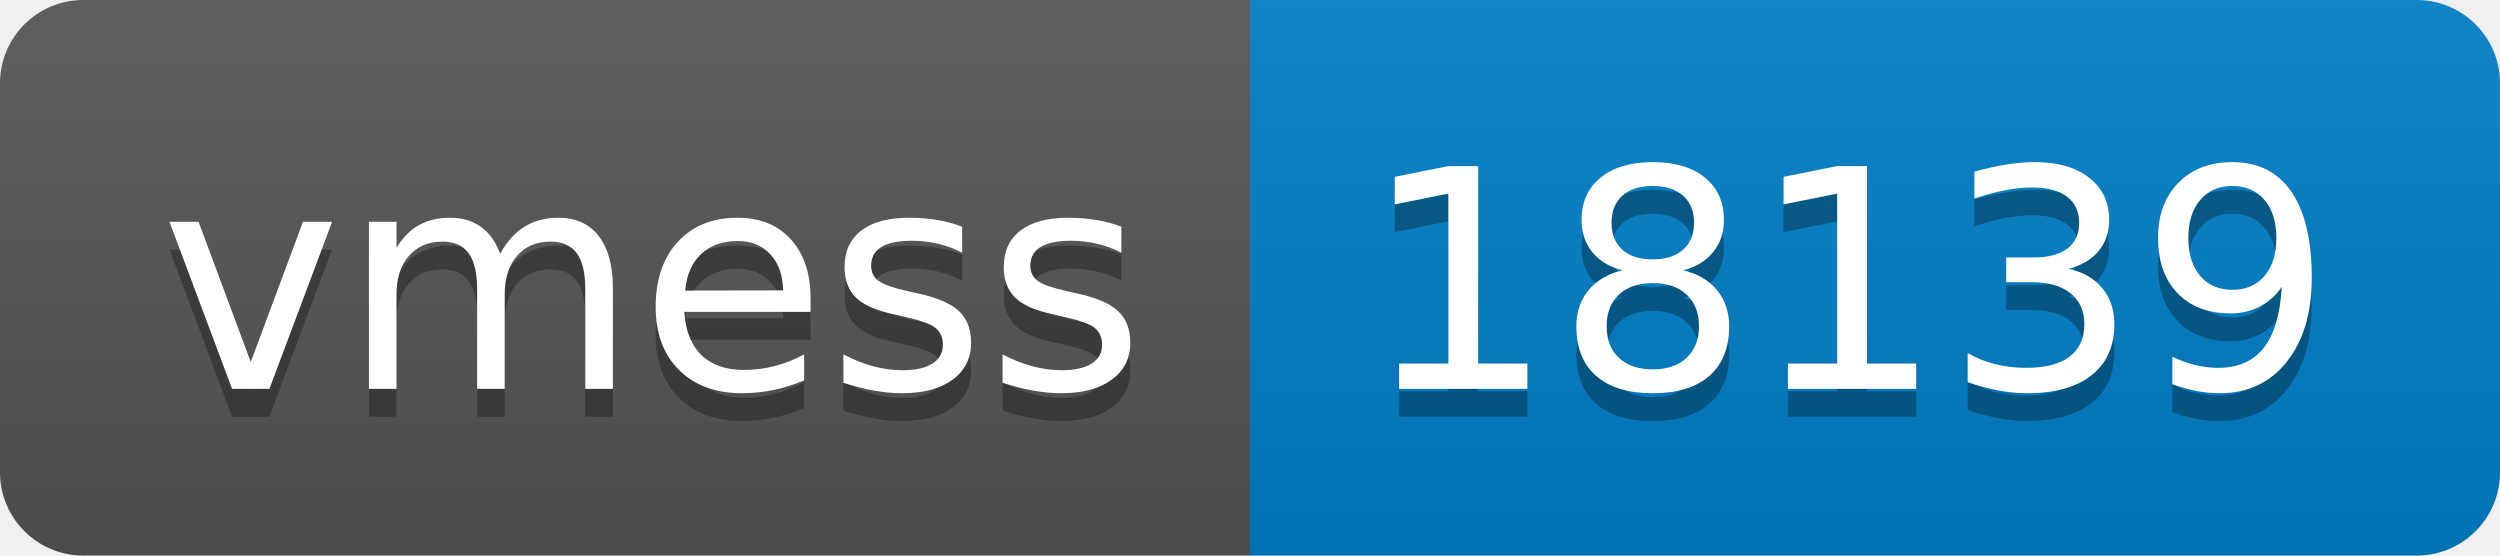
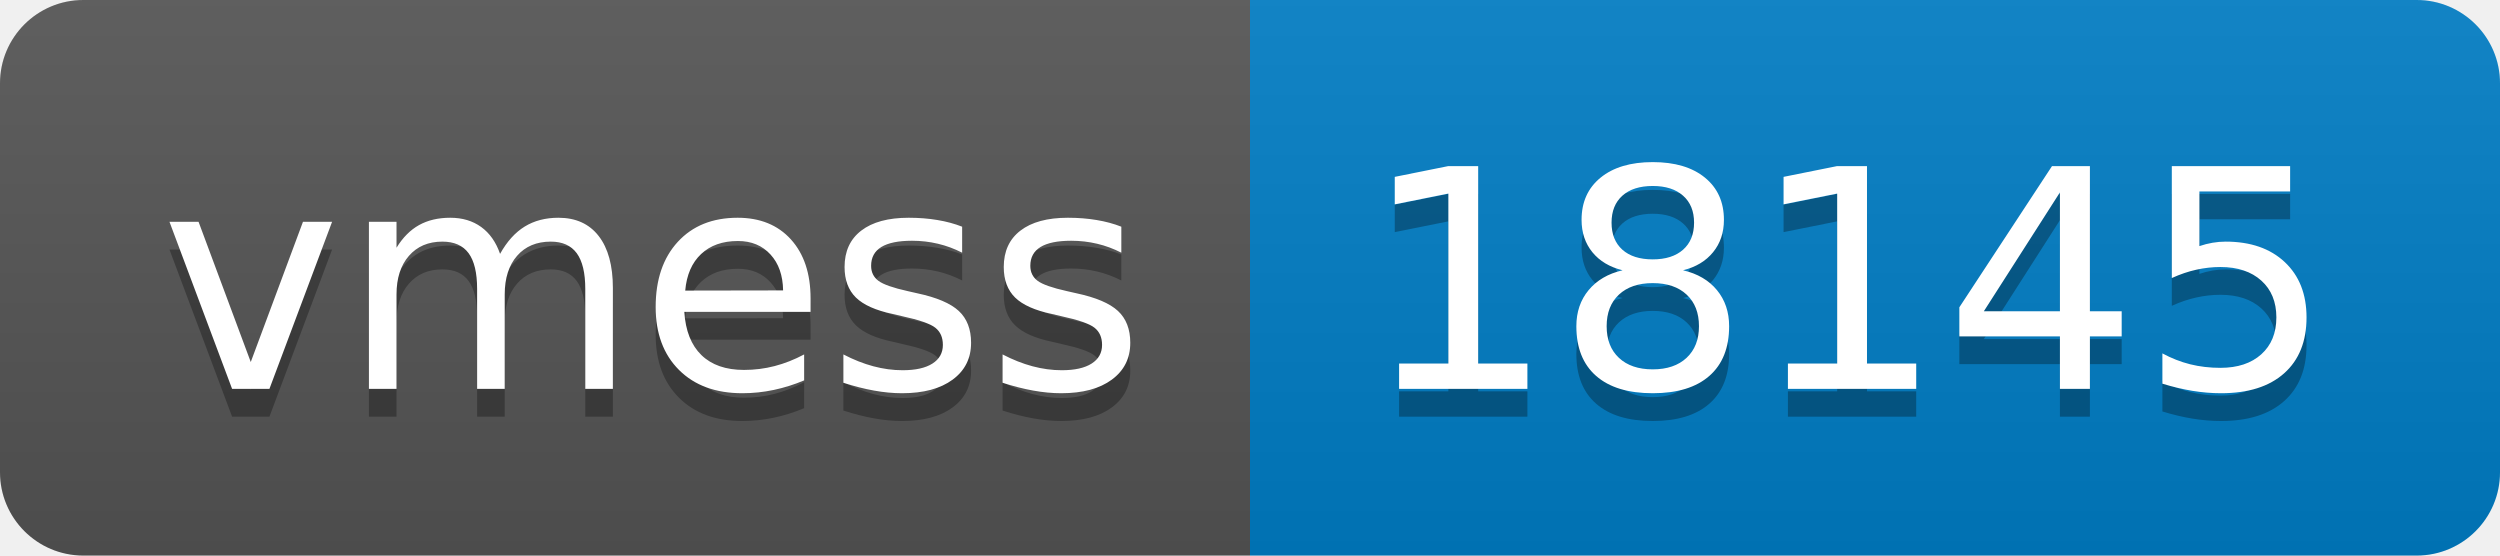
- <svg xmlns="http://www.w3.org/2000/svg" width="90" height="20" role="img" aria-label="vmess: 18139">
+ <svg xmlns="http://www.w3.org/2000/svg" width="90" height="20" role="img" aria-label="vmess: 18145">
  <linearGradient id="s" x2="0" y2="100%">
    <stop offset="0" stop-color="#bbb" stop-opacity=".1" />
    <stop offset="1" stop-opacity=".1" />
  </linearGradient>
  <clipPath id="r">
    <rect width="90" height="20" rx="3" fill="#fff" />
  </clipPath>
  <g clip-path="url(#r)">
    <rect width="45" height="20" fill="#555" />
    <rect x="45" width="45" height="20" fill="#007ec6" />
    <rect width="90" height="20" fill="url(#s)" />
  </g>
  <g fill="#fff" text-anchor="middle" font-family="Verdana,Geneva,DejaVu Sans,sans-serif" text-rendering="geometricPrecision" font-size="110">
    <text aria-hidden="true" x="235" y="150" fill="#010101" fill-opacity=".3" transform="scale(.1)" textLength="350">vmess</text>
    <text x="235" y="140" transform="scale(.1)" fill="#fff" textLength="350">vmess</text>
-     <text aria-hidden="true" x="665" y="150" fill="#010101" fill-opacity=".3" transform="scale(.1)" textLength="350">18139</text>
-     <text x="665" y="140" transform="scale(.1)" fill="#fff" textLength="350">18139</text>
+     <text aria-hidden="true" x="665" y="150" fill="#010101" fill-opacity=".3" transform="scale(.1)" textLength="350">18145</text>
+     <text x="665" y="140" transform="scale(.1)" fill="#fff" textLength="350">18145</text>
  </g>
</svg>
